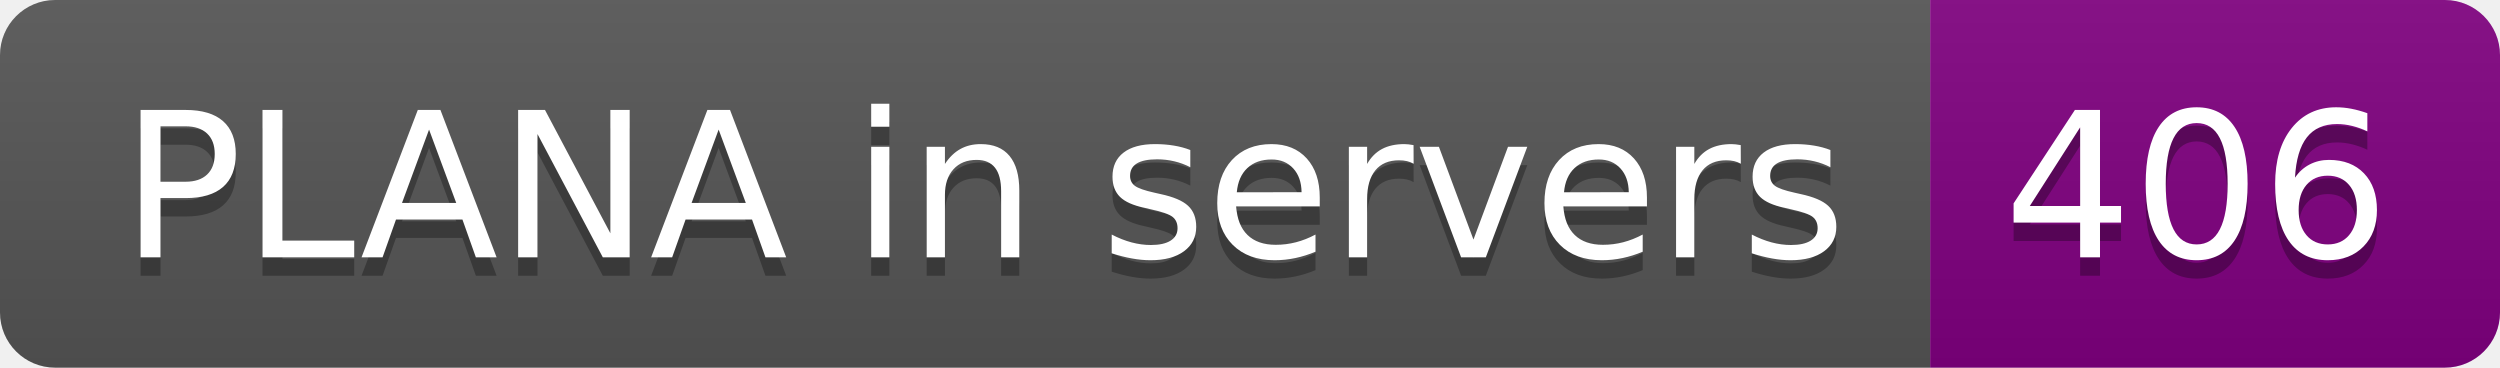
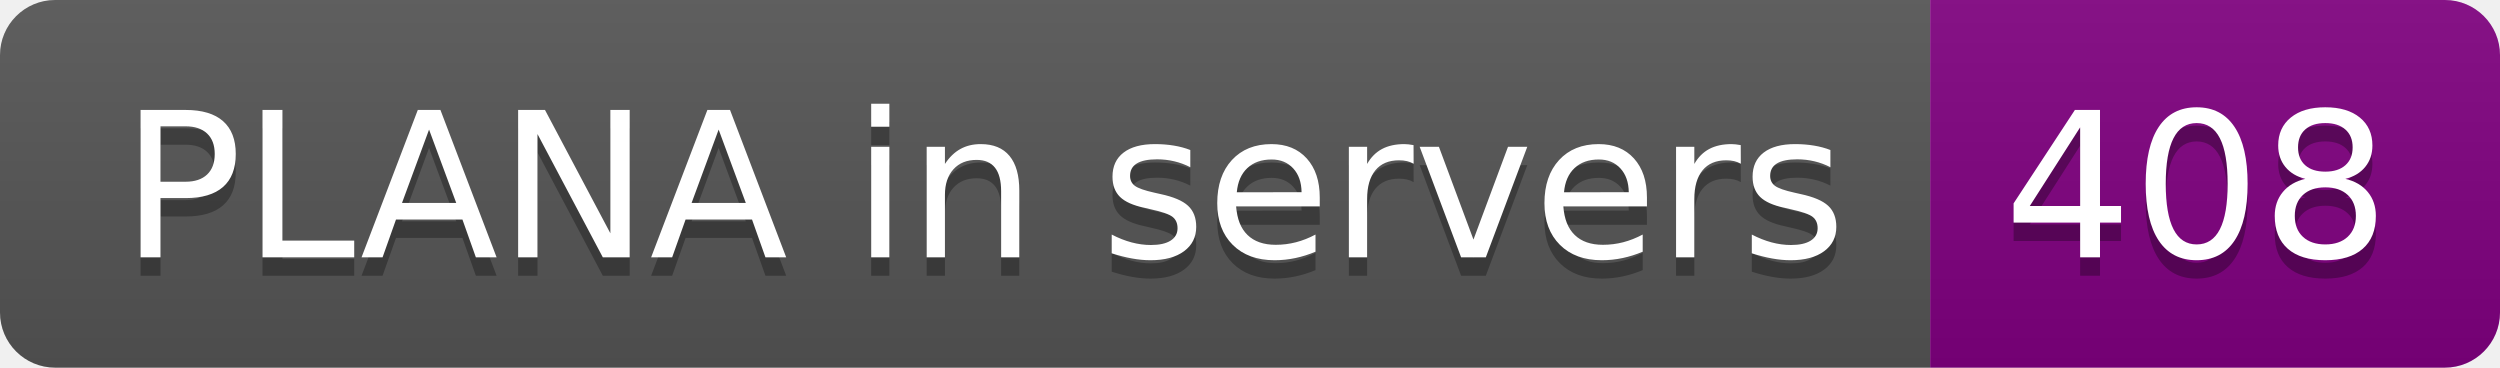
- <svg xmlns="http://www.w3.org/2000/svg" width="136" height="20" role="img" aria-label="PLANA in servers: 406">
+ <svg xmlns="http://www.w3.org/2000/svg" width="136" height="20" role="img" aria-label="PLANA in servers: 408">
  <linearGradient id="s" x2="0" y2="100%">
    <stop offset="0" stop-color="#bbb" stop-opacity=".1" />
    <stop offset="1" stop-opacity=".1" />
  </linearGradient>
  <clipPath id="r">
    <rect width="136" height="20" rx="3" fill="#fff" />
  </clipPath>
  <g clip-path="url(#r)">
    <rect width="105" height="20" fill="#555" />
    <rect x="105" width="31" height="20" fill="purple" />
    <rect width="136" height="20" fill="url(#s)" />
  </g>
  <g fill="#fff" text-anchor="middle" font-family="Verdana,Geneva,DejaVu Sans,sans-serif" text-rendering="geometricPrecision" font-size="110">
    <text aria-hidden="true" x="535" y="150" fill="#010101" fill-opacity=".3" transform="scale(.1)" textLength="950">PLANA in servers</text>
    <text x="535" y="140" transform="scale(.1)" fill="#fff" textLength="950">PLANA in servers</text>
-     <text aria-hidden="true" x="1195" y="150" fill="#010101" fill-opacity=".3" transform="scale(.1)" textLength="210">406</text>
-     <text x="1195" y="140" transform="scale(.1)" fill="#fff" textLength="210">406</text>
+     <text aria-hidden="true" x="1195" y="150" fill="#010101" fill-opacity=".3" transform="scale(.1)" textLength="210">408</text>
+     <text x="1195" y="140" transform="scale(.1)" fill="#fff" textLength="210">408</text>
  </g>
</svg>
